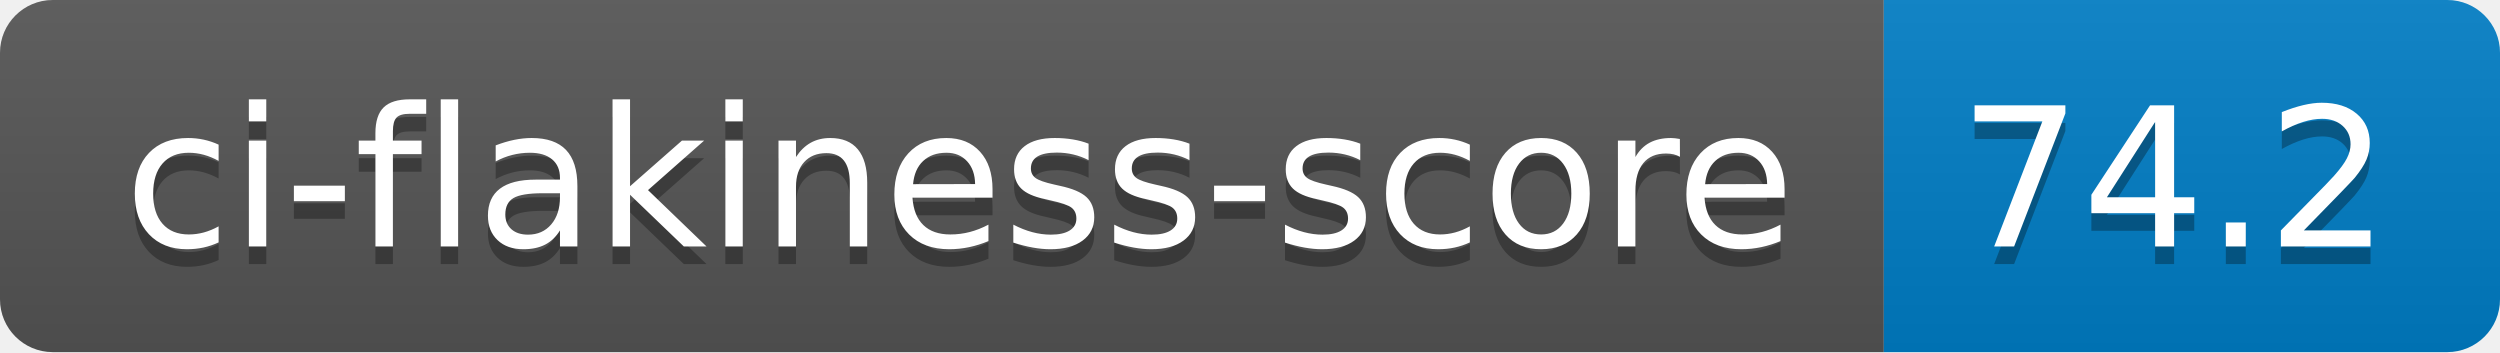
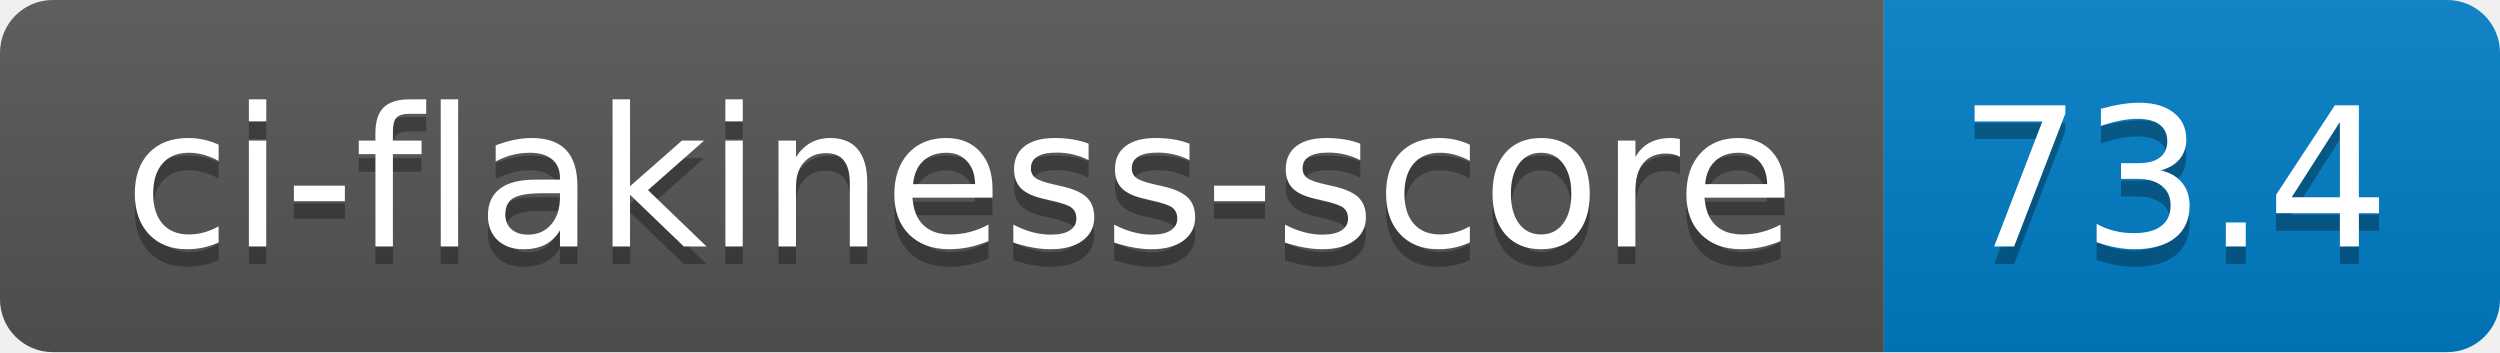
- <svg xmlns="http://www.w3.org/2000/svg" width="142" height="20" role="img" aria-label="ci-flakiness-score: 74.2">
+ <svg xmlns="http://www.w3.org/2000/svg" width="142" height="20" role="img" aria-label="ci-flakiness-score: 73.4">
  <linearGradient id="s" x2="0" y2="100%">
    <stop offset="0" stop-color="#bbb" stop-opacity=".1" />
    <stop offset="1" stop-opacity=".1" />
  </linearGradient>
  <clipPath id="r">
    <rect width="142" height="20" rx="3" fill="#fff" />
  </clipPath>
  <g clip-path="url(#r)">
    <rect width="107" height="20" fill="#555" />
    <rect x="107" width="35" height="20" fill="#007ec6" />
    <rect width="142" height="20" fill="url(#s)" />
  </g>
  <g fill="#fff" text-anchor="middle" font-family="Verdana,Geneva,DejaVu Sans,sans-serif" text-rendering="geometricPrecision" font-size="110">
    <text aria-hidden="true" x="545" y="150" fill="#010101" fill-opacity=".3" transform="scale(.1)" textLength="970">ci-flakiness-score</text>
    <text x="545" y="140" transform="scale(.1)" fill="#fff" textLength="970">ci-flakiness-score</text>
-     <text aria-hidden="true" x="1235" y="150" fill="#010101" fill-opacity=".3" transform="scale(.1)" textLength="250">74.2</text>
-     <text x="1235" y="140" transform="scale(.1)" fill="#fff" textLength="250">74.2</text>
+     <text aria-hidden="true" x="1235" y="150" fill="#010101" fill-opacity=".3" transform="scale(.1)" textLength="250">73.4</text>
+     <text x="1235" y="140" transform="scale(.1)" fill="#fff" textLength="250">73.4</text>
  </g>
</svg>
